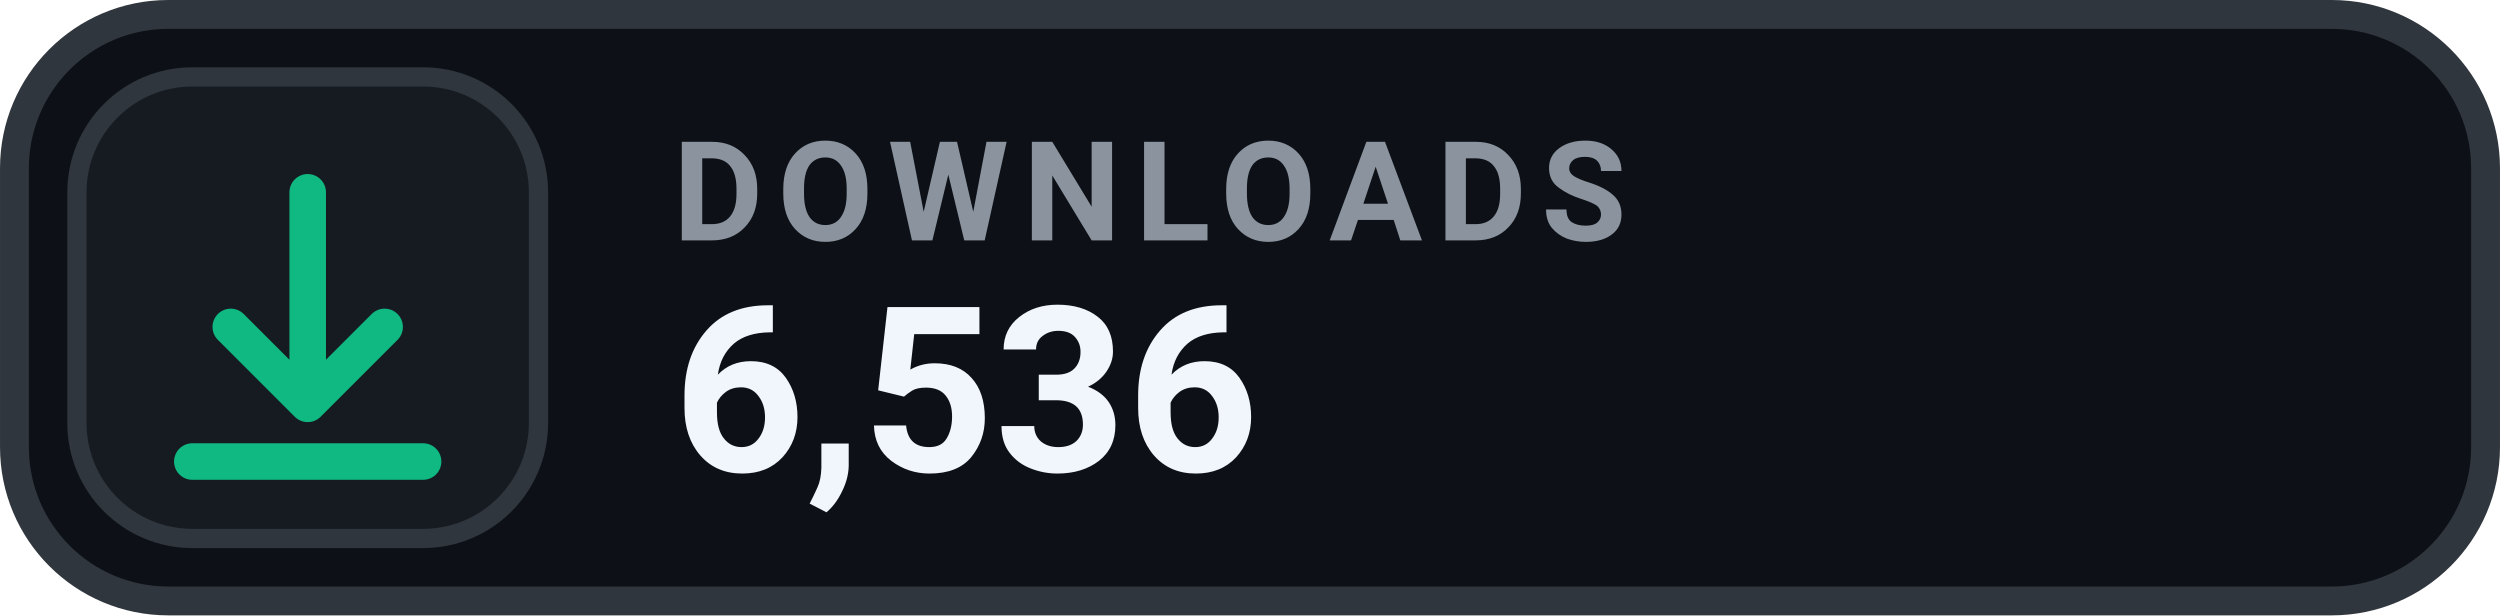
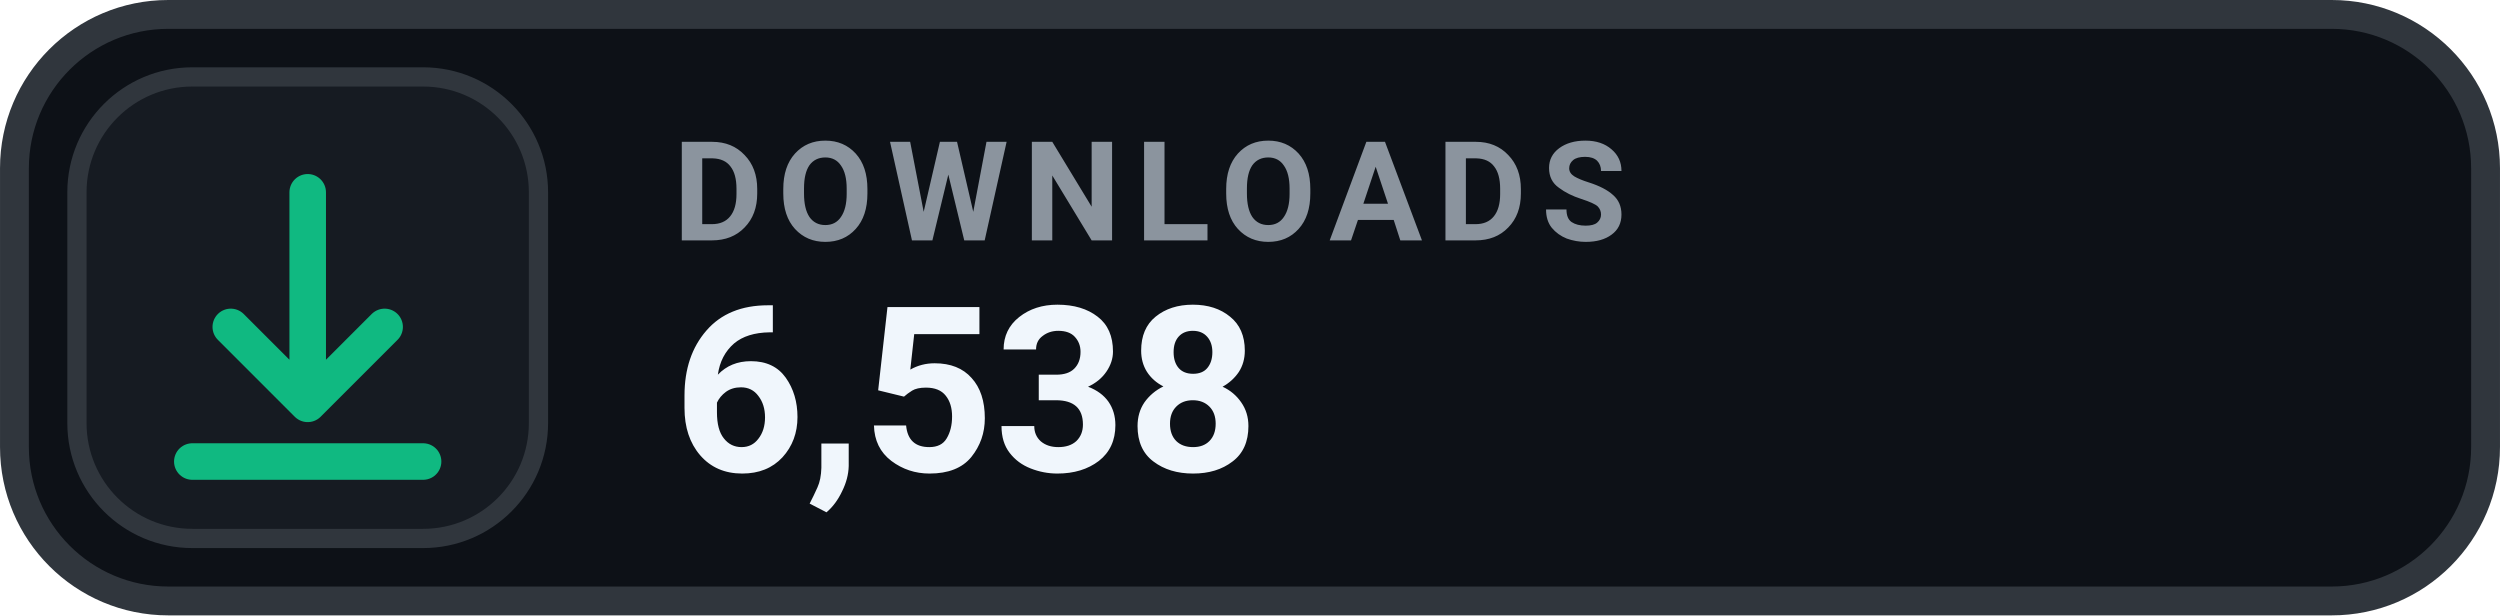
- <svg xmlns="http://www.w3.org/2000/svg" width="126" height="31.015" viewBox="0 0 130 32" role="img" aria-label="DOWNLOADS 6,536">
+ <svg xmlns="http://www.w3.org/2000/svg" width="126" height="31.015" viewBox="0 0 130 32" role="img" aria-label="DOWNLOADS 6,538">
  <rect x=".75" y=".75" width="128.5" height="30.5" rx="8" fill="#0D1117" stroke="#30363D" stroke-width="1.5" />
  <rect x="4" y="4" width="24" height="24" rx="6" fill="#161B22" stroke="#30363D" stroke-width="1" />
  <g transform="translate(16 16)" style="color:#10B981;">
    <path d="M0 -6 v11 m0 0 l4 -4 m-4 4 l-4 -4 M-6 8 h12" fill="none" stroke="currentColor" stroke-width="1.9" stroke-linecap="round" stroke-linejoin="round" />
  </g>
  <text x="35" y="12.5" fill="#8B949E" font-family="-apple-system,BlinkMacSystemFont,'Segoe UI',Roboto,Helvetica,Arial,sans-serif" font-size="7.2" font-weight="700" letter-spacing=".75">DOWNLOADS</text>
-   <text x="35" y="24.5" fill="#F0F6FC" font-family="-apple-system,BlinkMacSystemFont,'Segoe UI',Roboto,Helvetica,Arial,sans-serif" font-size="12" font-weight="700">6,536</text>
+   <text x="35" y="24.5" fill="#F0F6FC" font-family="-apple-system,BlinkMacSystemFont,'Segoe UI',Roboto,Helvetica,Arial,sans-serif" font-size="12" font-weight="700">6,538</text>
</svg>
